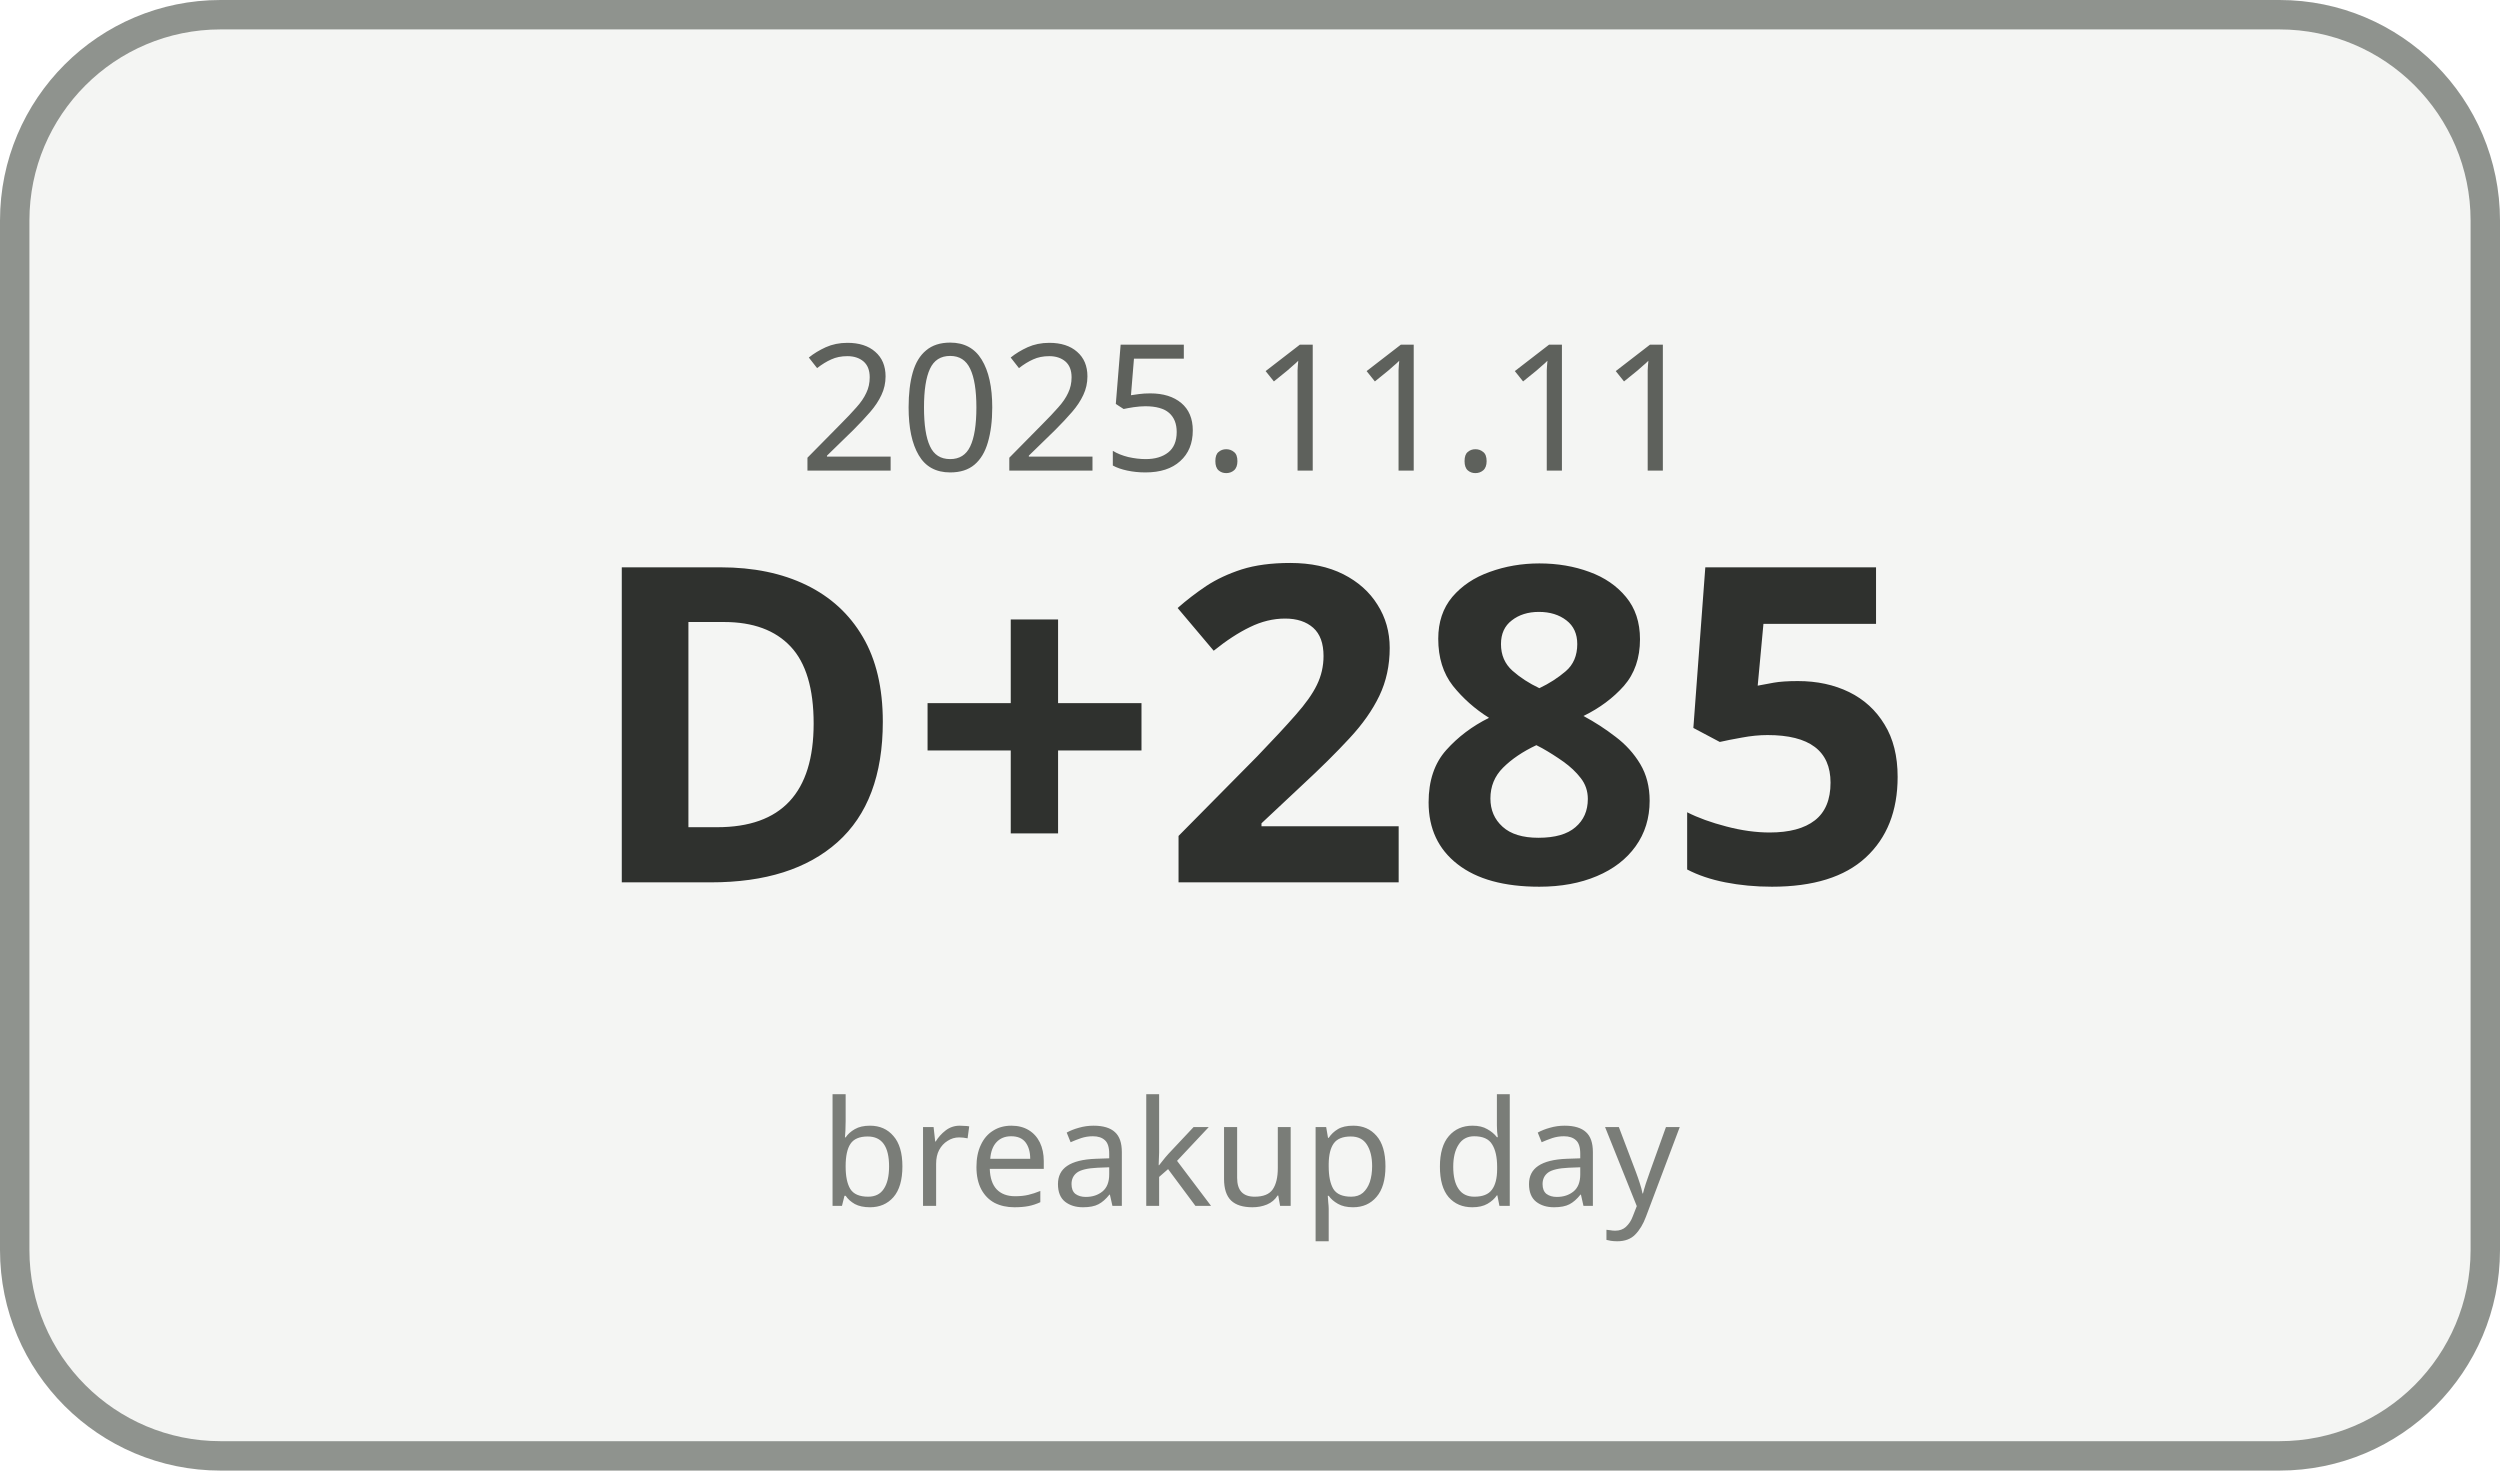
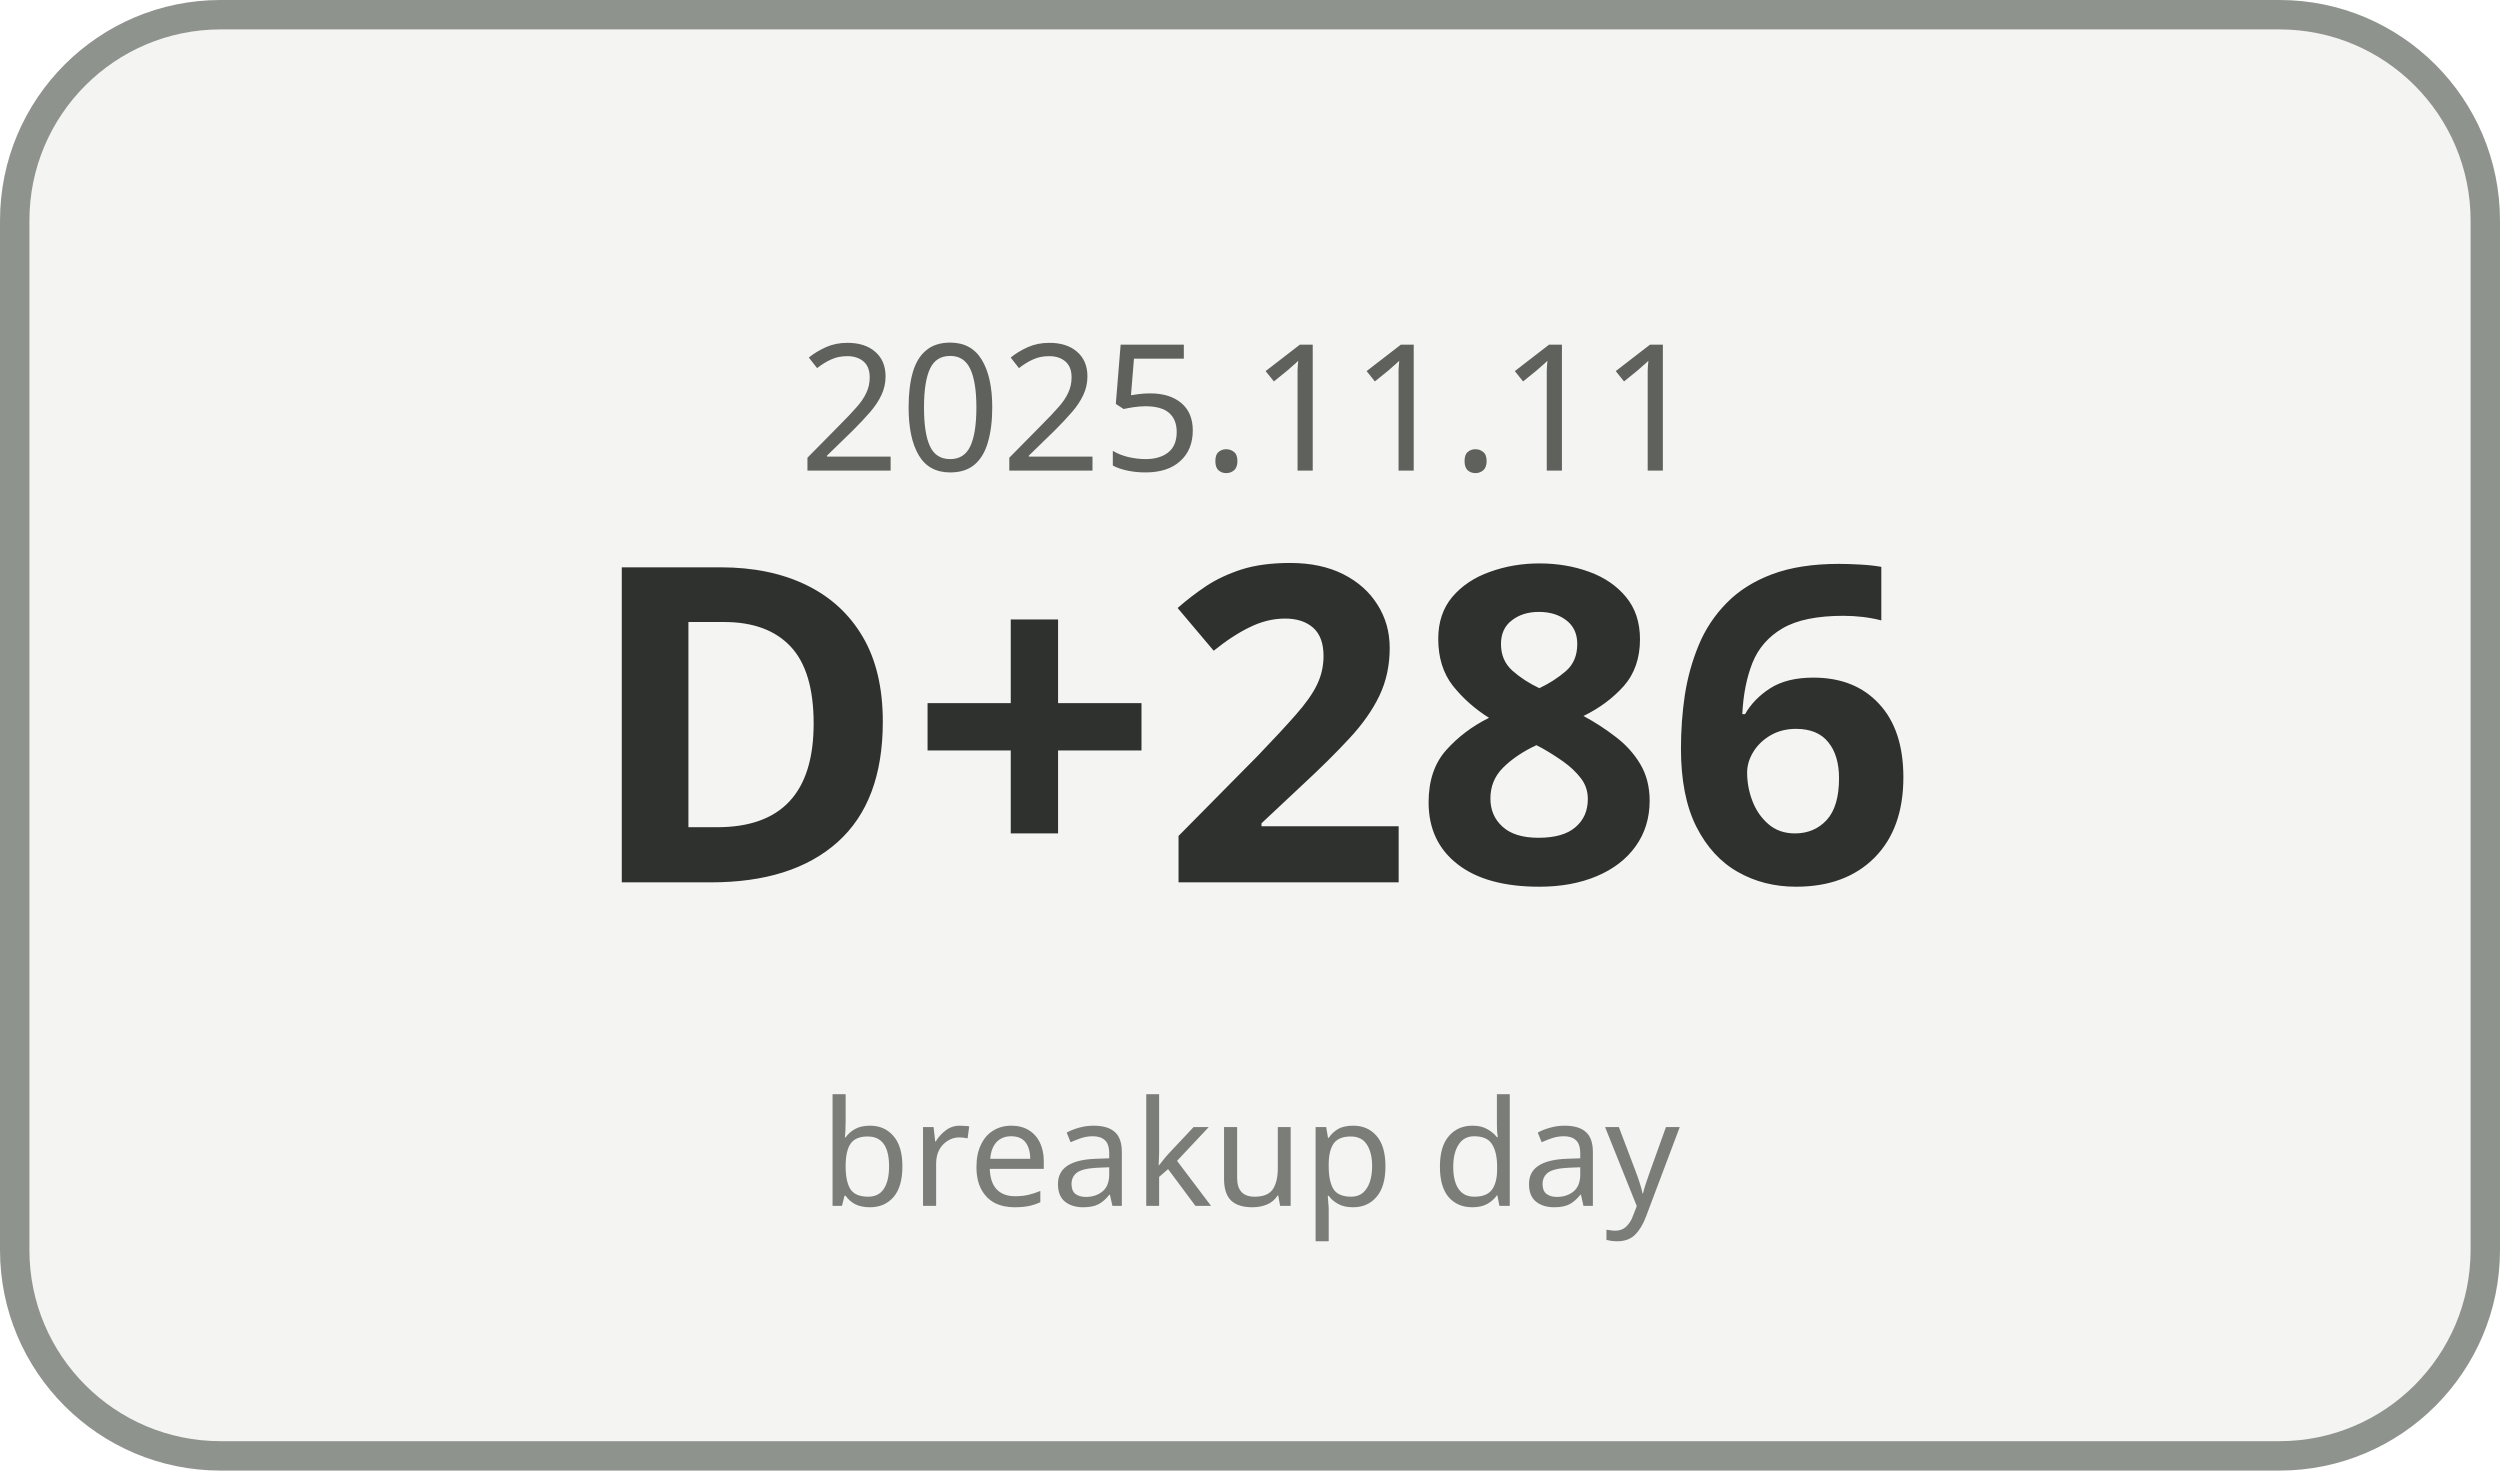
<svg xmlns="http://www.w3.org/2000/svg" width="170" height="100" viewBox="0 0 170 100">
  <rect x="1" y="1" width="168" height="98" rx="14" ry="14" fill="#F4F5F3" stroke="#8F938E" stroke-width="2" />
  <text x="85" y="32" text-anchor="middle" font-family="Malgun Gothic, sans-serif" font-size="12" fill="#5E615C">2025.11.11</text>
-   <text x="85" y="60" text-anchor="middle" font-family="Malgun Gothic, sans-serif" font-size="30" font-weight="700" fill="#2F312E">D+285</text>
+   <text x="85" y="60" text-anchor="middle" font-family="Malgun Gothic, sans-serif" font-size="30" font-weight="700" fill="#2F312E">D+286</text>
  <text x="85" y="82" text-anchor="middle" font-family="Malgun Gothic, sans-serif" font-size="10" fill="#7A7D78">breakup day</text>
</svg>
